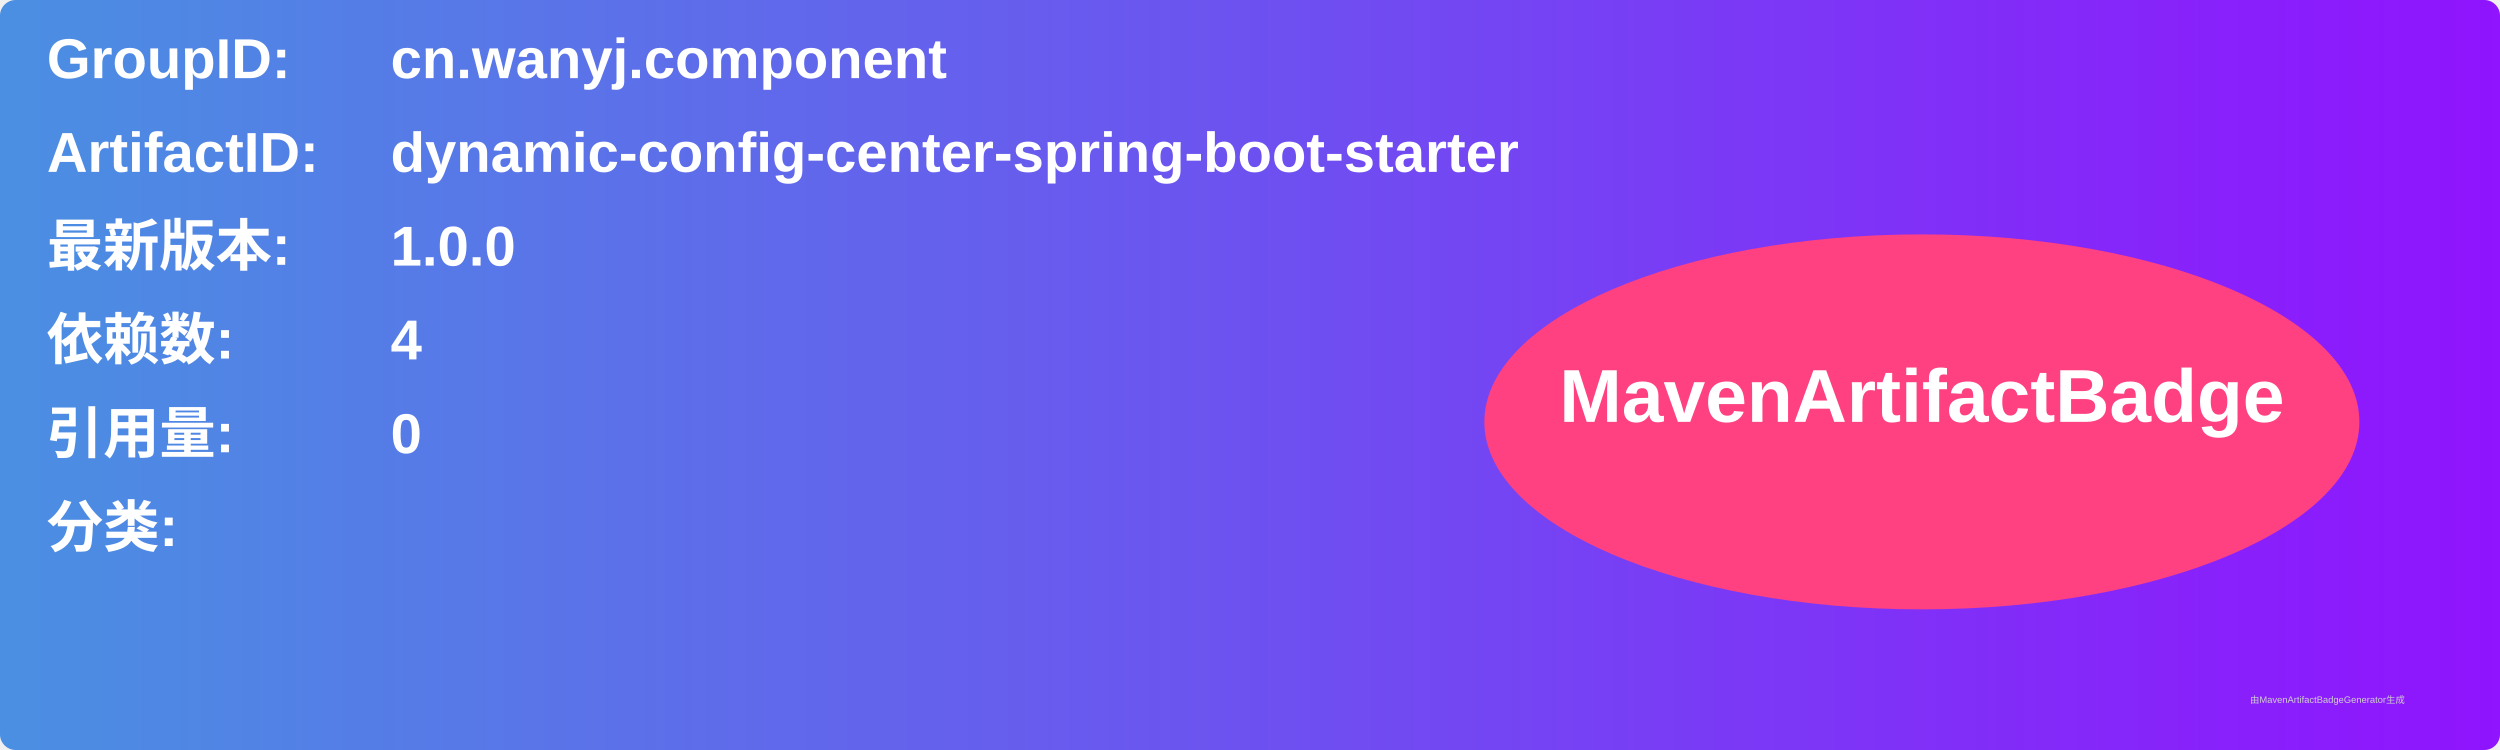
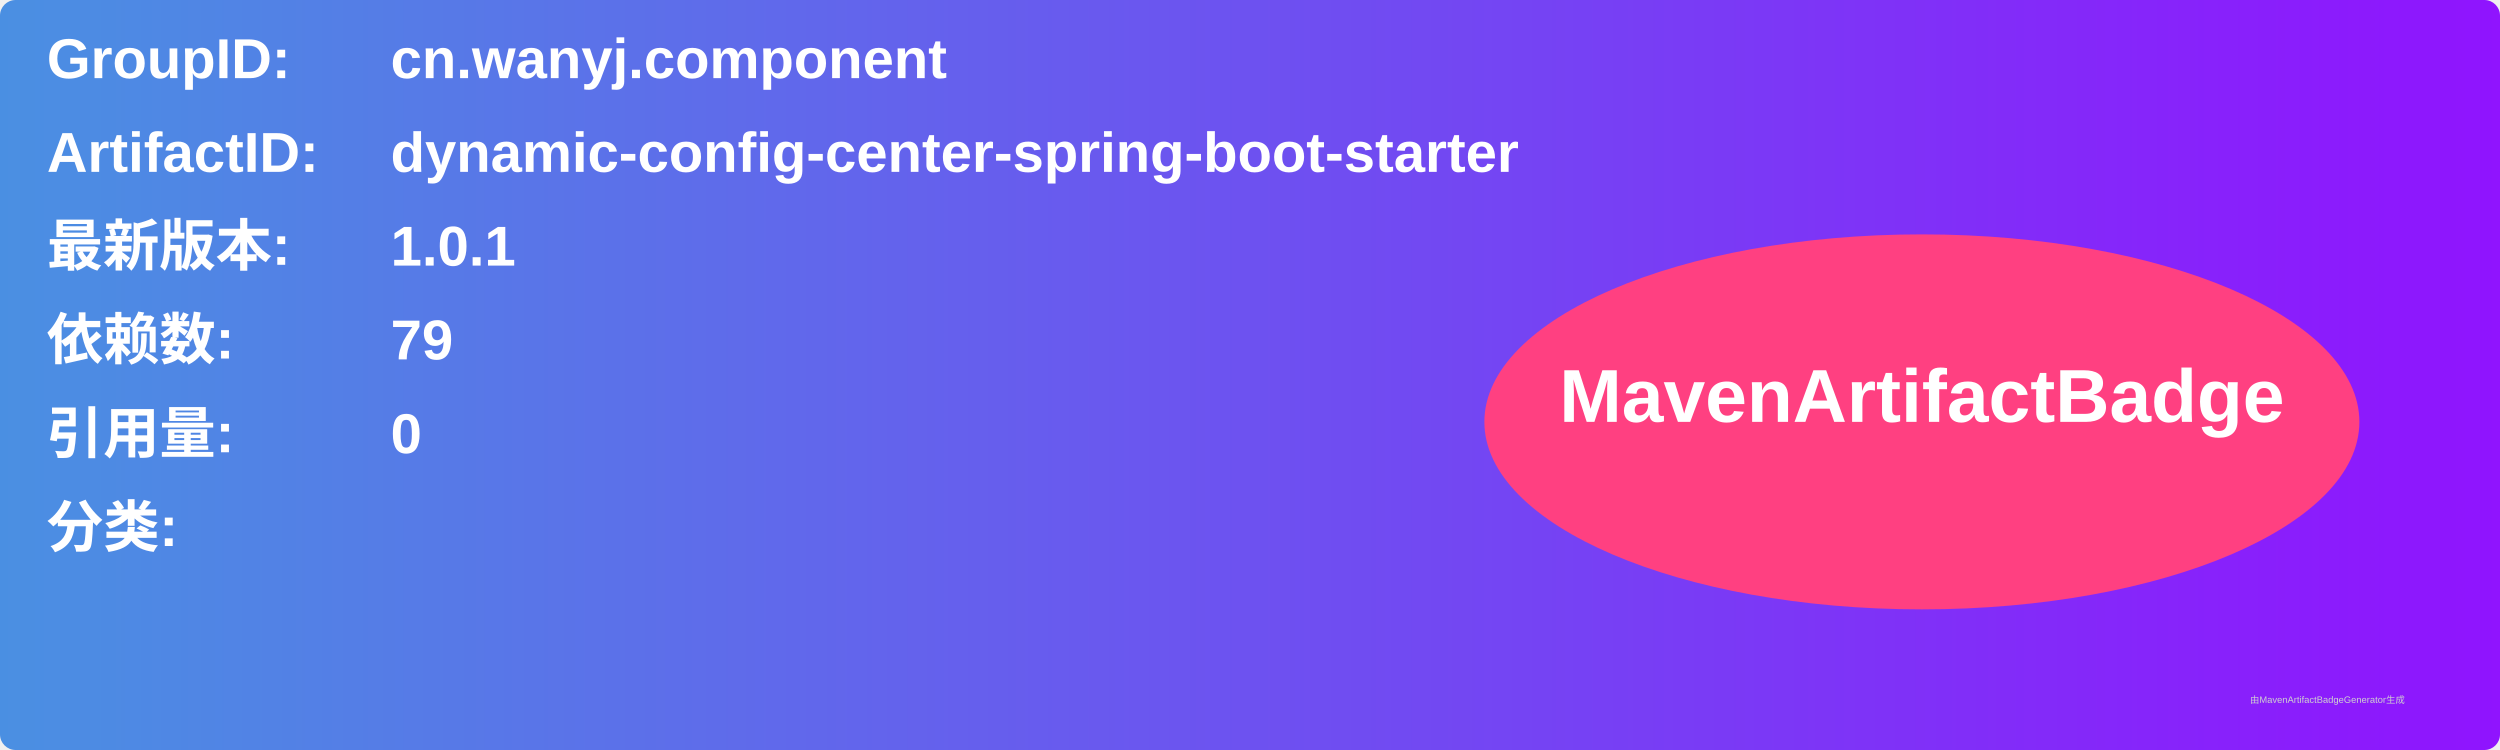
<svg xmlns="http://www.w3.org/2000/svg" width="800" height="240" viewBox="0 0 800 240">
  <linearGradient id="grad" x1="0%" y1="0%" x2="100%" y2="0%">
    <stop offset="0%" stop-color="#4a90e2" />
    <stop offset="100%" stop-color="#9013fe" />
  </linearGradient>
  <rect width="100%" height="100%" rx="5" ry="5" fill="url(#grad)" />
  <g transform="translate(15, 15)">
    <text x="0" y="10" font-family="Arial" font-size="18" fill="white" font-weight="bold" width="260">GroupID:</text>
    <text x="110" y="10" font-family="Arial" font-size="18" fill="white" font-weight="bold" width="460">cn.wanyj.component</text>
    <text x="0" y="40" font-family="Arial" font-size="18" fill="white" font-weight="bold" width="260">ArtifactID:</text>
    <text x="110" y="40" font-family="Arial" font-size="18" fill="white" font-weight="bold" width="460">dynamic-config-center-spring-boot-starter</text>
    <text x="0" y="70" font-family="Arial" font-size="18" fill="white" font-weight="bold">最新版本:</text>
    <text x="110" y="70" font-family="Arial" font-size="18" fill="white" font-weight="bold">
-       <tspan font-weight="bold">1.0.0</tspan>
+       <tspan font-weight="bold">1.0.1</tspan>
    </text>
    <text x="0" y="100" font-family="Arial" font-size="18" fill="white" font-weight="bold">依赖数: </text>
    <text x="110" y="100" font-family="Arial" font-size="18" fill="white">
-       <tspan font-weight="bold">4</tspan>
+       <tspan font-weight="bold">79</tspan>
    </text>
    <text x="0" y="130" font-family="Arial" font-size="18" fill="white" font-weight="bold">引用量: </text>
    <text x="110" y="130" font-family="Arial" font-size="18" fill="white">
      <tspan font-weight="bold">0</tspan>
    </text>
    <text x="0" y="160" font-family="Arial" font-size="18" fill="white" font-weight="bold">分类:</text>
    <text x="10" y="190" font-family="Arial" font-size="10" fill="white">
      <tspan font-weight="bold" />
    </text>
    <ellipse cx="600" cy="120" rx="140" ry="60" fill="#ff4081" />
    <text x="600" y="120" text-anchor="middle" font-family="Arial" font-size="24" fill="white" font-weight="bold">MavenArtifactBadge</text>
  </g>
  <text x="720" y="225" font-family="Arial" font-size="3" fill="#d0d0d0">由MavenArtifactBadgeGenerator生成</text>
</svg>
